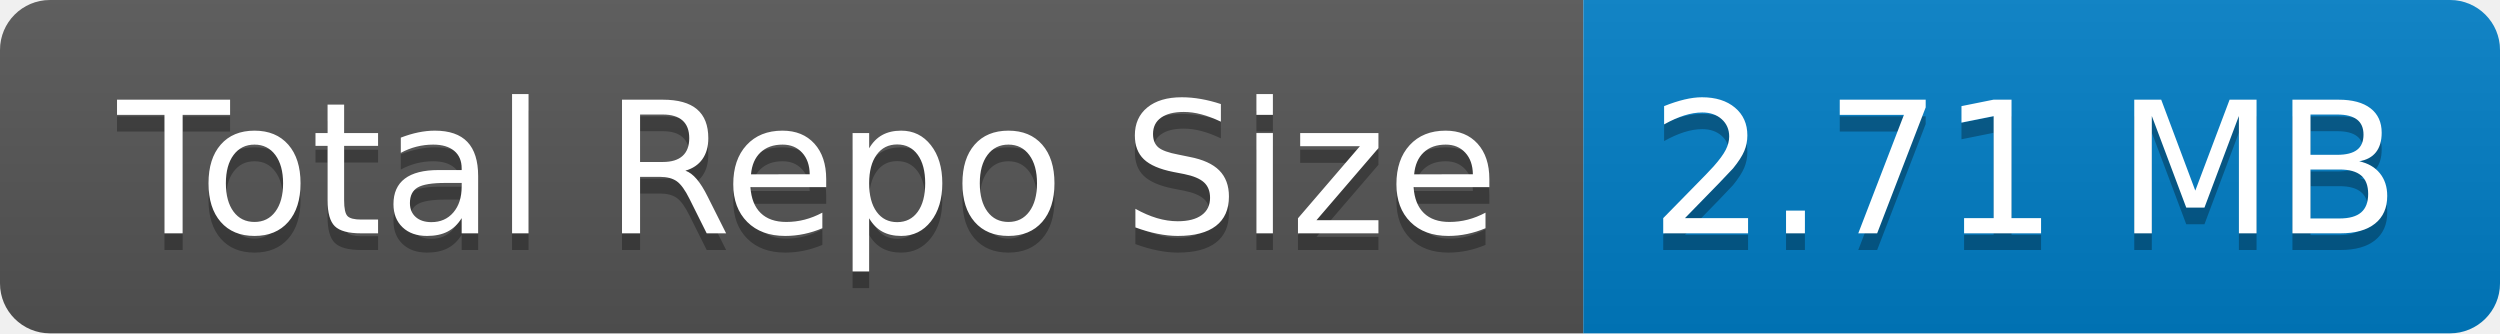
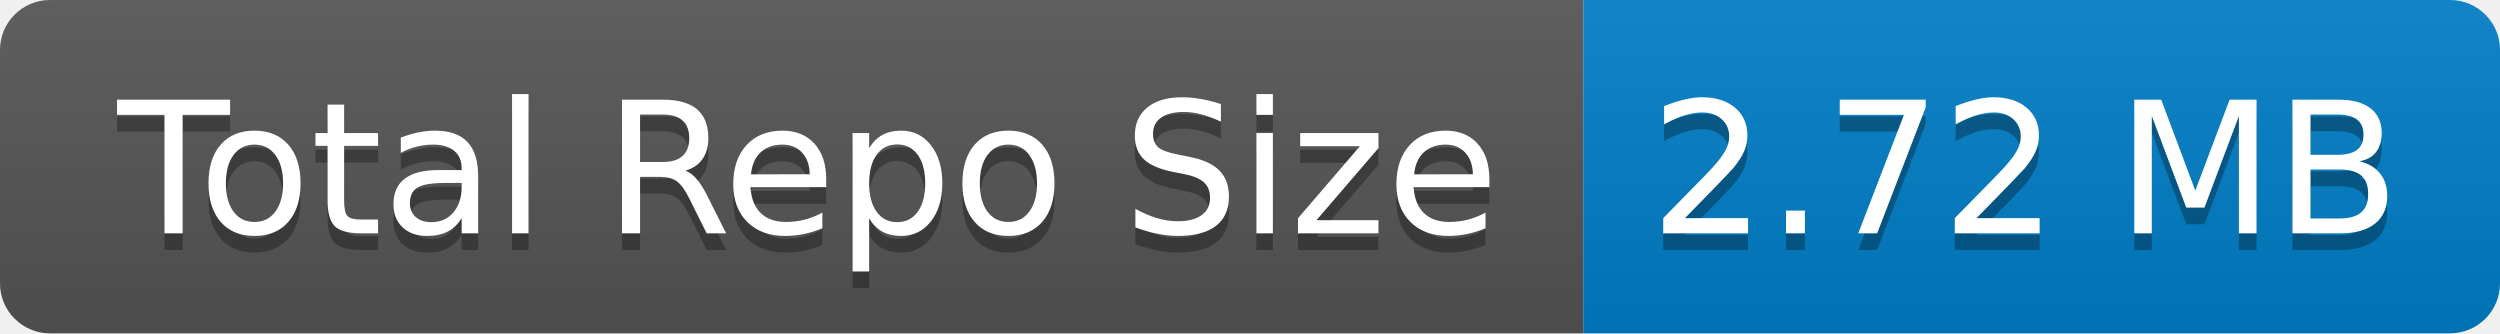
- <svg xmlns="http://www.w3.org/2000/svg" width="150" height="20" role="img" aria-label="Total Repo Size: 2.71 MB">
+ <svg xmlns="http://www.w3.org/2000/svg" width="150" height="20" role="img" aria-label="Total Repo Size: 2.72 MB">
  <linearGradient id="s" x2="0" y2="100%">
    <stop offset="0" stop-color="#bbb" stop-opacity=".1" />
    <stop offset="1" stop-opacity=".1" />
  </linearGradient>
  <clipPath id="r">
    <rect width="150" height="20" rx="3" fill="#fff" />
  </clipPath>
  <g clip-path="url(#r)">
    <rect width="95" height="20" fill="#555" />
    <rect x="95" width="55" height="20" fill="#007ec6" />
    <rect width="150" height="20" fill="url(#s)" />
  </g>
  <g fill="#fff" text-anchor="middle" font-family="Verdana,Geneva,DejaVu Sans,sans-serif" text-rendering="geometricPrecision" font-size="110">
    <text aria-hidden="true" x="485" y="150" fill="#010101" fill-opacity=".3" transform="scale(.1)" textLength="850">Total Repo Size</text>
    <text x="485" y="140" transform="scale(.1)" fill="#fff" textLength="850">Total Repo Size</text>
-     <text aria-hidden="true" x="1215" y="150" fill="#010101" fill-opacity=".3" transform="scale(.1)" textLength="450">2.71 MB</text>
-     <text x="1215" y="140" transform="scale(.1)" fill="#fff" textLength="450">2.71 MB</text>
+     <text aria-hidden="true" x="1215" y="150" fill="#010101" fill-opacity=".3" transform="scale(.1)" textLength="450">2.72 MB</text>
+     <text x="1215" y="140" transform="scale(.1)" fill="#fff" textLength="450">2.72 MB</text>
  </g>
</svg>
